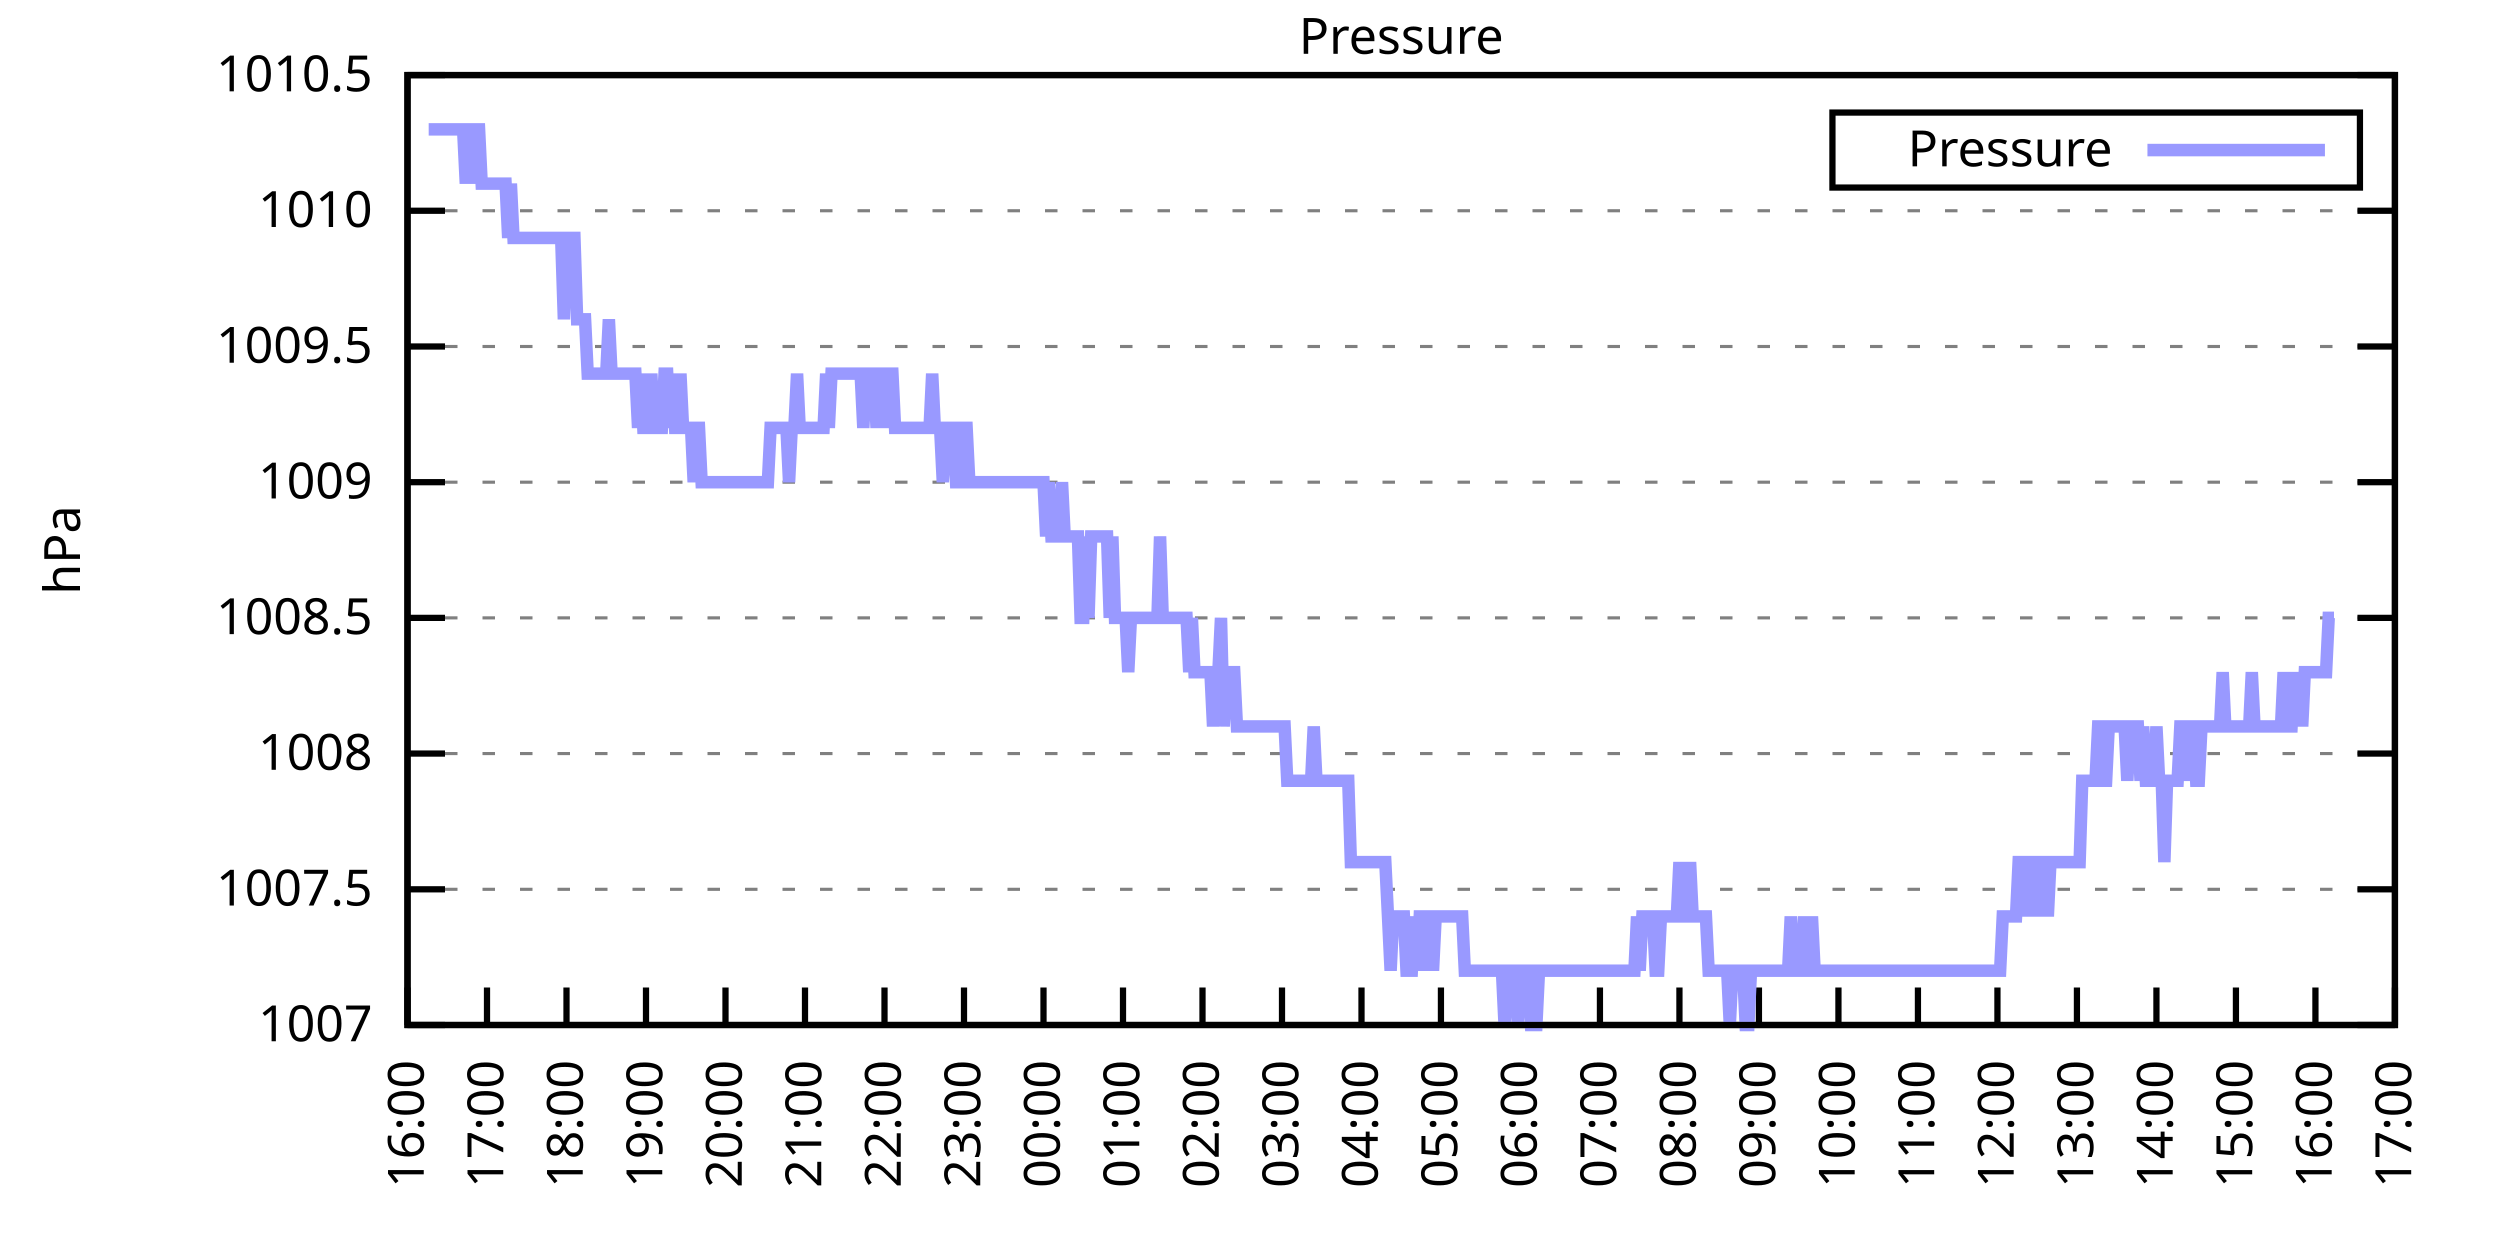
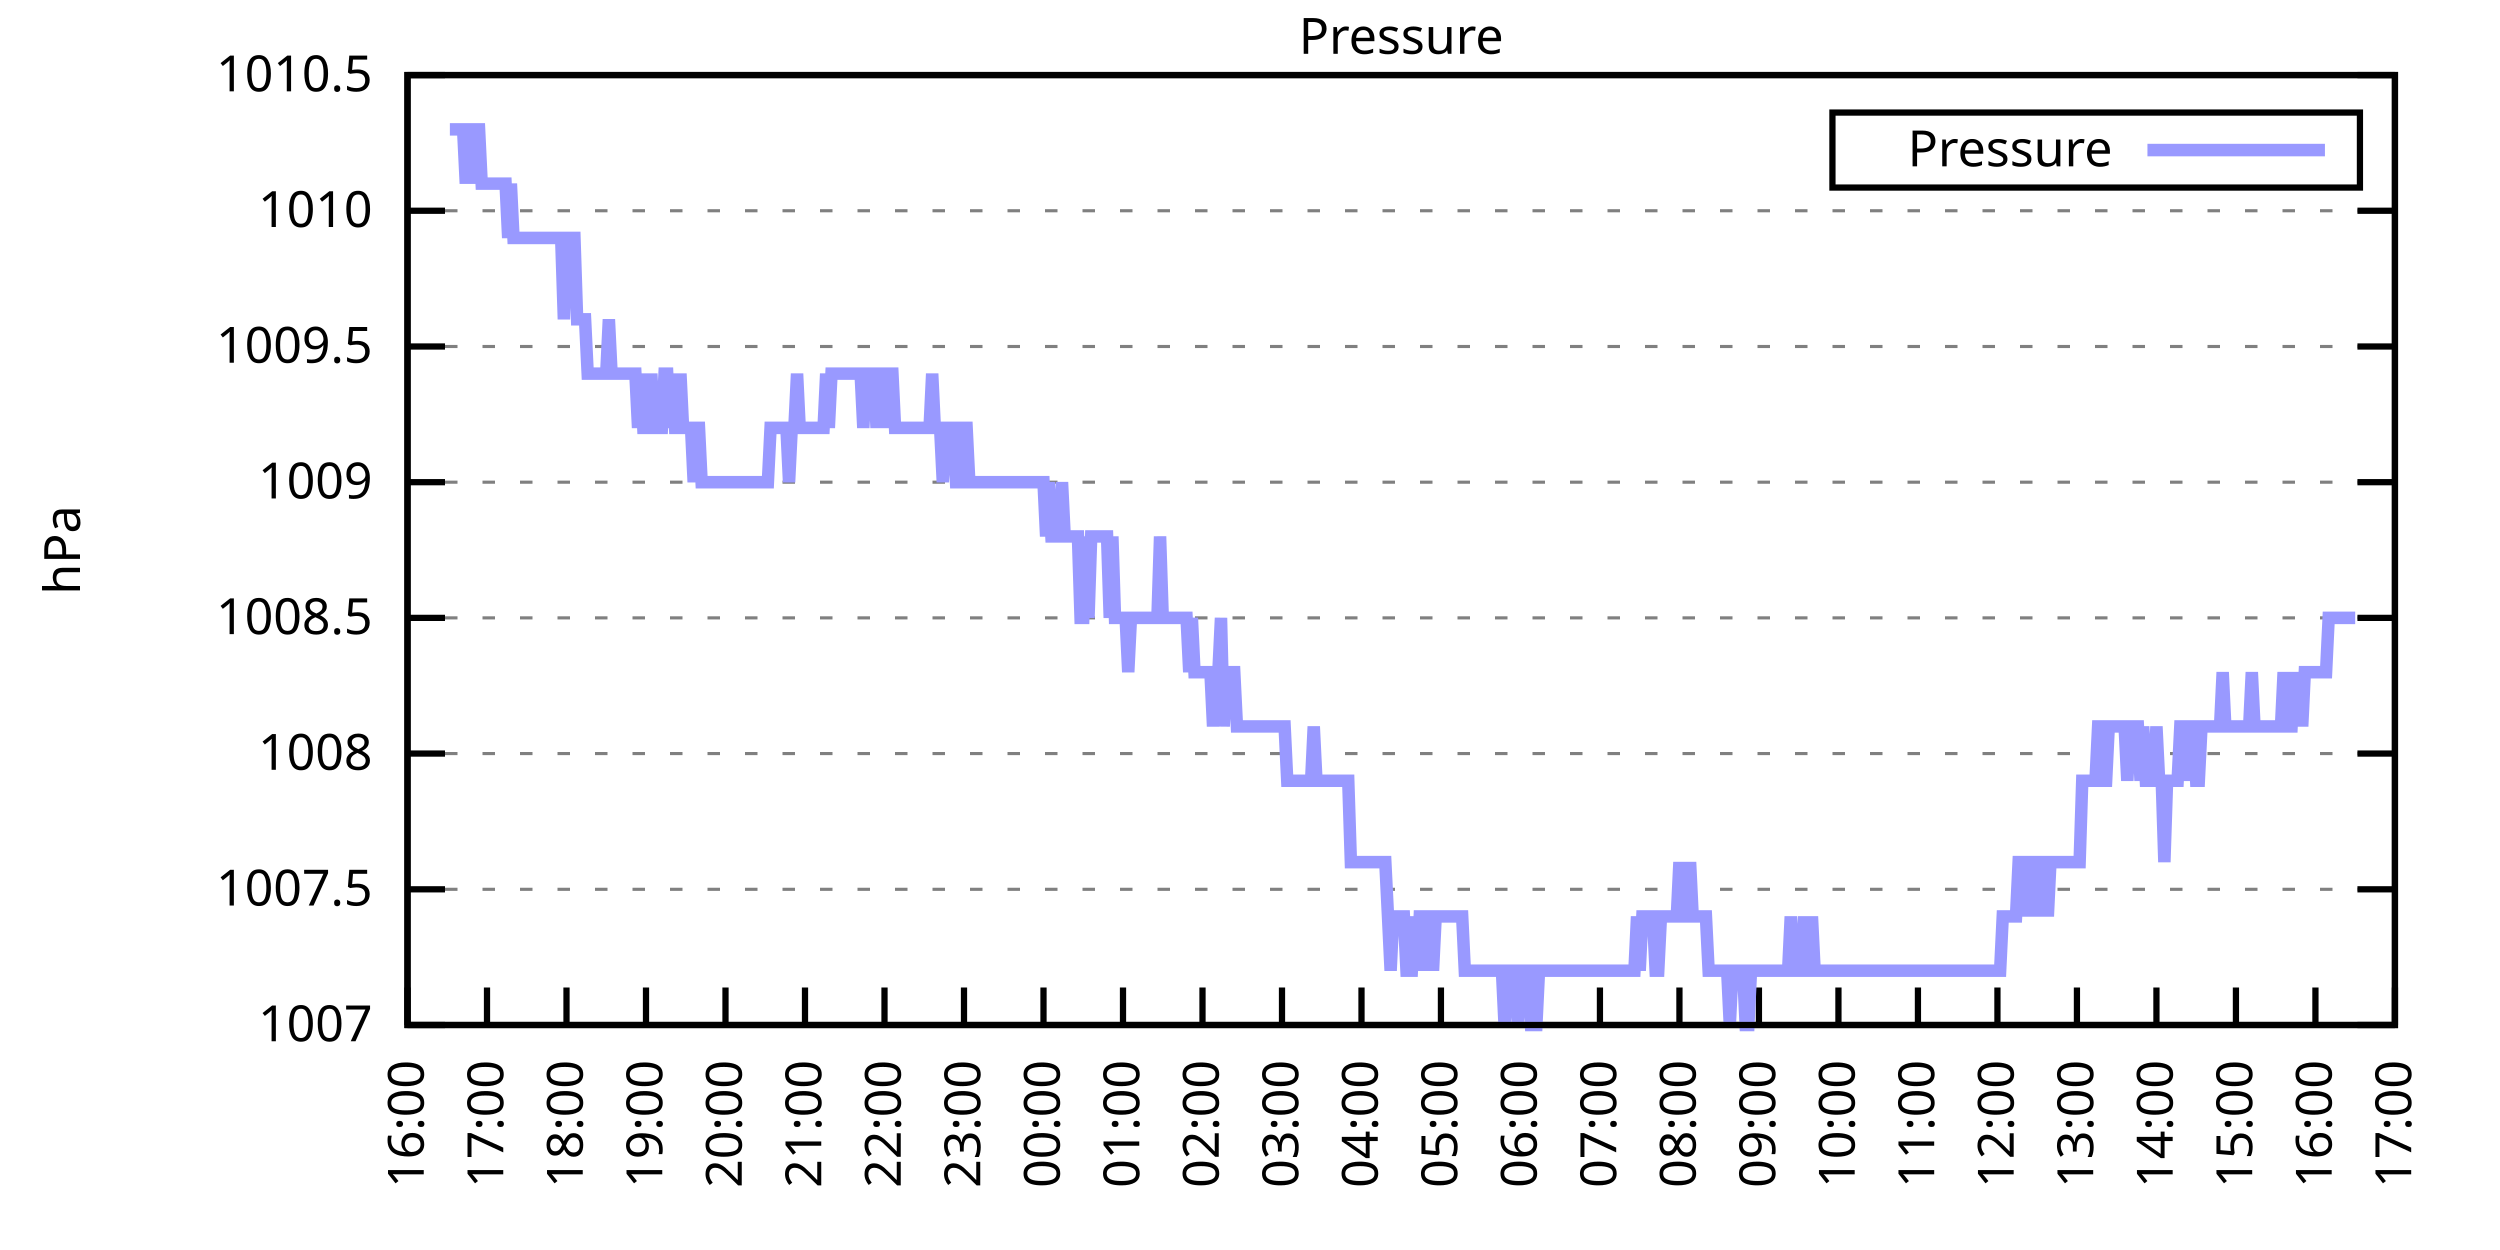
<svg xmlns="http://www.w3.org/2000/svg" xmlns:xlink="http://www.w3.org/1999/xlink" width="400" height="200" viewBox="0 0 400 200">
  <g id="gnuplot_canvas">
    <rect x="0" y="0" width="400" height="200" fill="none" />
    <defs>
      <circle id="gpDot" r="0.5" stroke-width="0.5" stroke="currentColor" />
      <path id="gpPt0" stroke-width="0.333" stroke="currentColor" d="M-1,0 h2 M0,-1 v2" />
      <path id="gpPt1" stroke-width="0.333" stroke="currentColor" d="M-1,-1 L1,1 M1,-1 L-1,1" />
      <path id="gpPt2" stroke-width="0.333" stroke="currentColor" d="M-1,0 L1,0 M0,-1 L0,1 M-1,-1 L1,1 M-1,1 L1,-1" />
      <rect id="gpPt3" stroke-width="0.333" stroke="currentColor" x="-1" y="-1" width="2" height="2" />
      <rect id="gpPt4" stroke-width="0.333" stroke="currentColor" fill="currentColor" x="-1" y="-1" width="2" height="2" />
      <circle id="gpPt5" stroke-width="0.333" stroke="currentColor" cx="0" cy="0" r="1" />
      <use xlink:href="#gpPt5" id="gpPt6" fill="currentColor" stroke="none" />
      <path id="gpPt7" stroke-width="0.333" stroke="currentColor" d="M0,-1.33 L-1.33,0.67 L1.33,0.67 z" />
      <use xlink:href="#gpPt7" id="gpPt8" fill="currentColor" stroke="none" />
      <use xlink:href="#gpPt7" id="gpPt9" stroke="currentColor" transform="rotate(180)" />
      <use xlink:href="#gpPt9" id="gpPt10" fill="currentColor" stroke="none" />
      <use xlink:href="#gpPt3" id="gpPt11" stroke="currentColor" transform="rotate(45)" />
      <use xlink:href="#gpPt11" id="gpPt12" fill="currentColor" stroke="none" />
      <path id="gpPt13" stroke-width="0.333" stroke="currentColor" d="M0,1.330 L1.265,0.411 L0.782,-1.067 L-0.782,-1.076 L-1.265,0.411 z" />
      <use xlink:href="#gpPt13" id="gpPt14" fill="currentColor" stroke="none" />
      <filter id="textbox" filterUnits="objectBoundingBox" x="0" y="0" height="1" width="1">
        <feFlood flood-color="white" flood-opacity="1" result="bgnd" />
        <feComposite in="SourceGraphic" in2="bgnd" operator="atop" />
      </filter>
      <filter id="greybox" filterUnits="objectBoundingBox" x="0" y="0" height="1" width="1">
        <feFlood flood-color="lightgrey" flood-opacity="1" result="grey" />
        <feComposite in="SourceGraphic" in2="grey" operator="atop" />
      </filter>
    </defs>
    <g fill="none" color="white" stroke="currentColor" stroke-width="1.00" stroke-linecap="butt" stroke-linejoin="miter">
</g>
    <g fill="none" color="black" stroke="currentColor" stroke-width="1.00" stroke-linecap="butt" stroke-linejoin="miter">
      <g stroke="none" shape-rendering="crispEdges">
        <polygon fill="rgb(255, 255, 255)" points="65.20,164.00 383.18,164.00 383.18,12.02 65.20,12.02 " />
      </g>
    </g>
    <g fill="none" color="black" stroke="currentColor" stroke-width="1.00" stroke-linecap="butt" stroke-linejoin="miter">
</g>
    <g fill="none" color="black" stroke="black" stroke-width="0.50" stroke-linecap="butt" stroke-linejoin="miter">
</g>
    <g fill="none" color="gray" stroke="currentColor" stroke-width="0.50" stroke-linecap="butt" stroke-linejoin="miter">
      <path stroke="gray" stroke-dasharray="2,4" class="gridline" d="M65.20,164.00 L383.19,164.00  " />
    </g>
    <g fill="none" color="gray" stroke="gray" stroke-width="1.00" stroke-linecap="butt" stroke-linejoin="miter">
</g>
    <g fill="none" color="black" stroke="currentColor" stroke-width="1.00" stroke-linecap="butt" stroke-linejoin="miter">
      <path stroke="black" d="M65.20,164.00 L71.20,164.00 M383.19,164.00 L377.19,164.00  " />
      <g transform="translate(59.60,166.60)" stroke="none" fill="black" font-family="Sans" font-size="8.00" text-anchor="end">
        <text>
          <tspan font-family="Sans"> 1007</tspan>
        </text>
      </g>
    </g>
    <g fill="none" color="black" stroke="currentColor" stroke-width="1.00" stroke-linecap="butt" stroke-linejoin="miter">
</g>
    <g fill="none" color="black" stroke="black" stroke-width="0.50" stroke-linecap="butt" stroke-linejoin="miter">
</g>
    <g fill="none" color="gray" stroke="currentColor" stroke-width="0.50" stroke-linecap="butt" stroke-linejoin="miter">
      <path stroke="gray" stroke-dasharray="2,4" class="gridline" d="M65.20,142.29 L383.19,142.29  " />
    </g>
    <g fill="none" color="gray" stroke="gray" stroke-width="1.00" stroke-linecap="butt" stroke-linejoin="miter">
</g>
    <g fill="none" color="black" stroke="currentColor" stroke-width="1.00" stroke-linecap="butt" stroke-linejoin="miter">
      <path stroke="black" d="M65.20,142.29 L71.20,142.29 M383.19,142.29 L377.19,142.29  " />
      <g transform="translate(59.60,144.89)" stroke="none" fill="black" font-family="Sans" font-size="8.00" text-anchor="end">
        <text>
          <tspan font-family="Sans"> 1007.5</tspan>
        </text>
      </g>
    </g>
    <g fill="none" color="black" stroke="currentColor" stroke-width="1.00" stroke-linecap="butt" stroke-linejoin="miter">
</g>
    <g fill="none" color="black" stroke="black" stroke-width="0.50" stroke-linecap="butt" stroke-linejoin="miter">
</g>
    <g fill="none" color="gray" stroke="currentColor" stroke-width="0.50" stroke-linecap="butt" stroke-linejoin="miter">
      <path stroke="gray" stroke-dasharray="2,4" class="gridline" d="M65.20,120.57 L383.19,120.57  " />
    </g>
    <g fill="none" color="gray" stroke="gray" stroke-width="1.00" stroke-linecap="butt" stroke-linejoin="miter">
</g>
    <g fill="none" color="black" stroke="currentColor" stroke-width="1.00" stroke-linecap="butt" stroke-linejoin="miter">
      <path stroke="black" d="M65.20,120.57 L71.20,120.57 M383.19,120.57 L377.19,120.57  " />
      <g transform="translate(59.60,123.17)" stroke="none" fill="black" font-family="Sans" font-size="8.00" text-anchor="end">
        <text>
          <tspan font-family="Sans"> 1008</tspan>
        </text>
      </g>
    </g>
    <g fill="none" color="black" stroke="currentColor" stroke-width="1.00" stroke-linecap="butt" stroke-linejoin="miter">
</g>
    <g fill="none" color="black" stroke="black" stroke-width="0.50" stroke-linecap="butt" stroke-linejoin="miter">
</g>
    <g fill="none" color="gray" stroke="currentColor" stroke-width="0.50" stroke-linecap="butt" stroke-linejoin="miter">
      <path stroke="gray" stroke-dasharray="2,4" class="gridline" d="M65.20,98.86 L383.19,98.86  " />
    </g>
    <g fill="none" color="gray" stroke="gray" stroke-width="1.00" stroke-linecap="butt" stroke-linejoin="miter">
</g>
    <g fill="none" color="black" stroke="currentColor" stroke-width="1.00" stroke-linecap="butt" stroke-linejoin="miter">
      <path stroke="black" d="M65.20,98.86 L71.20,98.86 M383.19,98.86 L377.19,98.86  " />
      <g transform="translate(59.60,101.46)" stroke="none" fill="black" font-family="Sans" font-size="8.00" text-anchor="end">
        <text>
          <tspan font-family="Sans"> 1008.5</tspan>
        </text>
      </g>
    </g>
    <g fill="none" color="black" stroke="currentColor" stroke-width="1.00" stroke-linecap="butt" stroke-linejoin="miter">
</g>
    <g fill="none" color="black" stroke="black" stroke-width="0.50" stroke-linecap="butt" stroke-linejoin="miter">
</g>
    <g fill="none" color="gray" stroke="currentColor" stroke-width="0.50" stroke-linecap="butt" stroke-linejoin="miter">
      <path stroke="gray" stroke-dasharray="2,4" class="gridline" d="M65.20,77.15 L383.19,77.15  " />
    </g>
    <g fill="none" color="gray" stroke="gray" stroke-width="1.00" stroke-linecap="butt" stroke-linejoin="miter">
</g>
    <g fill="none" color="black" stroke="currentColor" stroke-width="1.00" stroke-linecap="butt" stroke-linejoin="miter">
      <path stroke="black" d="M65.20,77.15 L71.20,77.15 M383.19,77.15 L377.19,77.15  " />
      <g transform="translate(59.60,79.75)" stroke="none" fill="black" font-family="Sans" font-size="8.00" text-anchor="end">
        <text>
          <tspan font-family="Sans"> 1009</tspan>
        </text>
      </g>
    </g>
    <g fill="none" color="black" stroke="currentColor" stroke-width="1.00" stroke-linecap="butt" stroke-linejoin="miter">
</g>
    <g fill="none" color="black" stroke="black" stroke-width="0.50" stroke-linecap="butt" stroke-linejoin="miter">
</g>
    <g fill="none" color="gray" stroke="currentColor" stroke-width="0.50" stroke-linecap="butt" stroke-linejoin="miter">
      <path stroke="gray" stroke-dasharray="2,4" class="gridline" d="M65.20,55.44 L383.19,55.44  " />
    </g>
    <g fill="none" color="gray" stroke="gray" stroke-width="1.00" stroke-linecap="butt" stroke-linejoin="miter">
</g>
    <g fill="none" color="black" stroke="currentColor" stroke-width="1.00" stroke-linecap="butt" stroke-linejoin="miter">
      <path stroke="black" d="M65.20,55.44 L71.20,55.44 M383.19,55.44 L377.19,55.44  " />
      <g transform="translate(59.60,58.04)" stroke="none" fill="black" font-family="Sans" font-size="8.00" text-anchor="end">
        <text>
          <tspan font-family="Sans"> 1009.5</tspan>
        </text>
      </g>
    </g>
    <g fill="none" color="black" stroke="currentColor" stroke-width="1.00" stroke-linecap="butt" stroke-linejoin="miter">
</g>
    <g fill="none" color="black" stroke="black" stroke-width="0.50" stroke-linecap="butt" stroke-linejoin="miter">
</g>
    <g fill="none" color="gray" stroke="currentColor" stroke-width="0.50" stroke-linecap="butt" stroke-linejoin="miter">
      <path stroke="gray" stroke-dasharray="2,4" class="gridline" d="M65.20,33.72 L383.19,33.72  " />
    </g>
    <g fill="none" color="gray" stroke="gray" stroke-width="1.00" stroke-linecap="butt" stroke-linejoin="miter">
</g>
    <g fill="none" color="black" stroke="currentColor" stroke-width="1.00" stroke-linecap="butt" stroke-linejoin="miter">
      <path stroke="black" d="M65.20,33.72 L71.20,33.72 M383.19,33.72 L377.19,33.72  " />
      <g transform="translate(59.60,36.32)" stroke="none" fill="black" font-family="Sans" font-size="8.00" text-anchor="end">
        <text>
          <tspan font-family="Sans"> 1010</tspan>
        </text>
      </g>
    </g>
    <g fill="none" color="black" stroke="currentColor" stroke-width="1.00" stroke-linecap="butt" stroke-linejoin="miter">
</g>
    <g fill="none" color="black" stroke="black" stroke-width="0.50" stroke-linecap="butt" stroke-linejoin="miter">
</g>
    <g fill="none" color="gray" stroke="currentColor" stroke-width="0.50" stroke-linecap="butt" stroke-linejoin="miter">
      <path stroke="gray" stroke-dasharray="2,4" class="gridline" d="M65.20,12.01 L383.19,12.01  " />
    </g>
    <g fill="none" color="gray" stroke="gray" stroke-width="1.00" stroke-linecap="butt" stroke-linejoin="miter">
</g>
    <g fill="none" color="black" stroke="currentColor" stroke-width="1.00" stroke-linecap="butt" stroke-linejoin="miter">
      <path stroke="black" d="M65.20,12.01 L71.20,12.01 M383.19,12.01 L377.19,12.01  " />
      <g transform="translate(59.60,14.61)" stroke="none" fill="black" font-family="Sans" font-size="8.00" text-anchor="end">
        <text>
          <tspan font-family="Sans"> 1010.5</tspan>
        </text>
      </g>
    </g>
    <g fill="none" color="black" stroke="currentColor" stroke-width="1.00" stroke-linecap="butt" stroke-linejoin="miter">
      <path stroke="black" d="M65.20,164.00 L65.20,158.00  " />
      <g transform="translate(67.80,169.60) rotate(270.00)" stroke="none" fill="black" font-family="Sans" font-size="8.00" text-anchor="end">
        <text>
          <tspan font-family="Sans">16:00</tspan>
        </text>
      </g>
    </g>
    <g fill="none" color="black" stroke="currentColor" stroke-width="1.00" stroke-linecap="butt" stroke-linejoin="miter">
      <path stroke="black" d="M77.92,164.00 L77.92,158.00  " />
      <g transform="translate(80.52,169.60) rotate(270.00)" stroke="none" fill="black" font-family="Sans" font-size="8.00" text-anchor="end">
        <text>
          <tspan font-family="Sans">17:00</tspan>
        </text>
      </g>
    </g>
    <g fill="none" color="black" stroke="currentColor" stroke-width="1.00" stroke-linecap="butt" stroke-linejoin="miter">
      <path stroke="black" d="M90.64,164.00 L90.64,158.00  " />
      <g transform="translate(93.24,169.60) rotate(270.00)" stroke="none" fill="black" font-family="Sans" font-size="8.00" text-anchor="end">
        <text>
          <tspan font-family="Sans">18:00</tspan>
        </text>
      </g>
    </g>
    <g fill="none" color="black" stroke="currentColor" stroke-width="1.00" stroke-linecap="butt" stroke-linejoin="miter">
      <path stroke="black" d="M103.36,164.00 L103.36,158.00  " />
      <g transform="translate(105.96,169.60) rotate(270.00)" stroke="none" fill="black" font-family="Sans" font-size="8.00" text-anchor="end">
        <text>
          <tspan font-family="Sans">19:00</tspan>
        </text>
      </g>
    </g>
    <g fill="none" color="black" stroke="currentColor" stroke-width="1.00" stroke-linecap="butt" stroke-linejoin="miter">
      <path stroke="black" d="M116.08,164.00 L116.08,158.00  " />
      <g transform="translate(118.68,169.60) rotate(270.00)" stroke="none" fill="black" font-family="Sans" font-size="8.00" text-anchor="end">
        <text>
          <tspan font-family="Sans">20:00</tspan>
        </text>
      </g>
    </g>
    <g fill="none" color="black" stroke="currentColor" stroke-width="1.00" stroke-linecap="butt" stroke-linejoin="miter">
      <path stroke="black" d="M128.80,164.00 L128.80,158.00  " />
      <g transform="translate(131.40,169.60) rotate(270.00)" stroke="none" fill="black" font-family="Sans" font-size="8.00" text-anchor="end">
        <text>
          <tspan font-family="Sans">21:00</tspan>
        </text>
      </g>
    </g>
    <g fill="none" color="black" stroke="currentColor" stroke-width="1.00" stroke-linecap="butt" stroke-linejoin="miter">
      <path stroke="black" d="M141.52,164.00 L141.52,158.00  " />
      <g transform="translate(144.12,169.60) rotate(270.00)" stroke="none" fill="black" font-family="Sans" font-size="8.00" text-anchor="end">
        <text>
          <tspan font-family="Sans">22:00</tspan>
        </text>
      </g>
    </g>
    <g fill="none" color="black" stroke="currentColor" stroke-width="1.00" stroke-linecap="butt" stroke-linejoin="miter">
      <path stroke="black" d="M154.24,164.00 L154.24,158.00  " />
      <g transform="translate(156.84,169.60) rotate(270.00)" stroke="none" fill="black" font-family="Sans" font-size="8.00" text-anchor="end">
        <text>
          <tspan font-family="Sans">23:00</tspan>
        </text>
      </g>
    </g>
    <g fill="none" color="black" stroke="currentColor" stroke-width="1.00" stroke-linecap="butt" stroke-linejoin="miter">
      <path stroke="black" d="M166.96,164.00 L166.96,158.00  " />
      <g transform="translate(169.56,169.60) rotate(270.00)" stroke="none" fill="black" font-family="Sans" font-size="8.00" text-anchor="end">
        <text>
          <tspan font-family="Sans">00:00</tspan>
        </text>
      </g>
    </g>
    <g fill="none" color="black" stroke="currentColor" stroke-width="1.00" stroke-linecap="butt" stroke-linejoin="miter">
      <path stroke="black" d="M179.68,164.00 L179.68,158.00  " />
      <g transform="translate(182.28,169.60) rotate(270.00)" stroke="none" fill="black" font-family="Sans" font-size="8.00" text-anchor="end">
        <text>
          <tspan font-family="Sans">01:00</tspan>
        </text>
      </g>
    </g>
    <g fill="none" color="black" stroke="currentColor" stroke-width="1.00" stroke-linecap="butt" stroke-linejoin="miter">
      <path stroke="black" d="M192.40,164.00 L192.40,158.00  " />
      <g transform="translate(195.00,169.60) rotate(270.00)" stroke="none" fill="black" font-family="Sans" font-size="8.00" text-anchor="end">
        <text>
          <tspan font-family="Sans">02:00</tspan>
        </text>
      </g>
    </g>
    <g fill="none" color="black" stroke="currentColor" stroke-width="1.00" stroke-linecap="butt" stroke-linejoin="miter">
      <path stroke="black" d="M205.12,164.00 L205.12,158.00  " />
      <g transform="translate(207.72,169.60) rotate(270.00)" stroke="none" fill="black" font-family="Sans" font-size="8.00" text-anchor="end">
        <text>
          <tspan font-family="Sans">03:00</tspan>
        </text>
      </g>
    </g>
    <g fill="none" color="black" stroke="currentColor" stroke-width="1.00" stroke-linecap="butt" stroke-linejoin="miter">
      <path stroke="black" d="M217.84,164.00 L217.84,158.00  " />
      <g transform="translate(220.44,169.60) rotate(270.00)" stroke="none" fill="black" font-family="Sans" font-size="8.00" text-anchor="end">
        <text>
          <tspan font-family="Sans">04:00</tspan>
        </text>
      </g>
    </g>
    <g fill="none" color="black" stroke="currentColor" stroke-width="1.00" stroke-linecap="butt" stroke-linejoin="miter">
      <path stroke="black" d="M230.55,164.00 L230.55,158.00  " />
      <g transform="translate(233.15,169.60) rotate(270.00)" stroke="none" fill="black" font-family="Sans" font-size="8.00" text-anchor="end">
        <text>
          <tspan font-family="Sans">05:00</tspan>
        </text>
      </g>
    </g>
    <g fill="none" color="black" stroke="currentColor" stroke-width="1.00" stroke-linecap="butt" stroke-linejoin="miter">
      <path stroke="black" d="M243.27,164.00 L243.27,158.00  " />
      <g transform="translate(245.87,169.60) rotate(270.00)" stroke="none" fill="black" font-family="Sans" font-size="8.00" text-anchor="end">
        <text>
          <tspan font-family="Sans">06:00</tspan>
        </text>
      </g>
    </g>
    <g fill="none" color="black" stroke="currentColor" stroke-width="1.00" stroke-linecap="butt" stroke-linejoin="miter">
      <path stroke="black" d="M255.99,164.00 L255.99,158.00  " />
      <g transform="translate(258.59,169.60) rotate(270.00)" stroke="none" fill="black" font-family="Sans" font-size="8.00" text-anchor="end">
        <text>
          <tspan font-family="Sans">07:00</tspan>
        </text>
      </g>
    </g>
    <g fill="none" color="black" stroke="currentColor" stroke-width="1.00" stroke-linecap="butt" stroke-linejoin="miter">
      <path stroke="black" d="M268.71,164.00 L268.71,158.00  " />
      <g transform="translate(271.31,169.60) rotate(270.00)" stroke="none" fill="black" font-family="Sans" font-size="8.00" text-anchor="end">
        <text>
          <tspan font-family="Sans">08:00</tspan>
        </text>
      </g>
    </g>
    <g fill="none" color="black" stroke="currentColor" stroke-width="1.00" stroke-linecap="butt" stroke-linejoin="miter">
      <path stroke="black" d="M281.43,164.00 L281.43,158.00  " />
      <g transform="translate(284.03,169.60) rotate(270.00)" stroke="none" fill="black" font-family="Sans" font-size="8.00" text-anchor="end">
        <text>
          <tspan font-family="Sans">09:00</tspan>
        </text>
      </g>
    </g>
    <g fill="none" color="black" stroke="currentColor" stroke-width="1.00" stroke-linecap="butt" stroke-linejoin="miter">
      <path stroke="black" d="M294.15,164.00 L294.15,158.00  " />
      <g transform="translate(296.75,169.60) rotate(270.00)" stroke="none" fill="black" font-family="Sans" font-size="8.00" text-anchor="end">
        <text>
          <tspan font-family="Sans">10:00</tspan>
        </text>
      </g>
    </g>
    <g fill="none" color="black" stroke="currentColor" stroke-width="1.00" stroke-linecap="butt" stroke-linejoin="miter">
      <path stroke="black" d="M306.87,164.00 L306.87,158.00  " />
      <g transform="translate(309.47,169.60) rotate(270.00)" stroke="none" fill="black" font-family="Sans" font-size="8.00" text-anchor="end">
        <text>
          <tspan font-family="Sans">11:00</tspan>
        </text>
      </g>
    </g>
    <g fill="none" color="black" stroke="currentColor" stroke-width="1.00" stroke-linecap="butt" stroke-linejoin="miter">
      <path stroke="black" d="M319.59,164.00 L319.59,158.00  " />
      <g transform="translate(322.19,169.60) rotate(270.00)" stroke="none" fill="black" font-family="Sans" font-size="8.00" text-anchor="end">
        <text>
          <tspan font-family="Sans">12:00</tspan>
        </text>
      </g>
    </g>
    <g fill="none" color="black" stroke="currentColor" stroke-width="1.00" stroke-linecap="butt" stroke-linejoin="miter">
      <path stroke="black" d="M332.31,164.00 L332.31,158.00  " />
      <g transform="translate(334.91,169.60) rotate(270.00)" stroke="none" fill="black" font-family="Sans" font-size="8.00" text-anchor="end">
        <text>
          <tspan font-family="Sans">13:00</tspan>
        </text>
      </g>
    </g>
    <g fill="none" color="black" stroke="currentColor" stroke-width="1.00" stroke-linecap="butt" stroke-linejoin="miter">
      <path stroke="black" d="M345.03,164.00 L345.03,158.00  " />
      <g transform="translate(347.63,169.60) rotate(270.00)" stroke="none" fill="black" font-family="Sans" font-size="8.00" text-anchor="end">
        <text>
          <tspan font-family="Sans">14:00</tspan>
        </text>
      </g>
    </g>
    <g fill="none" color="black" stroke="currentColor" stroke-width="1.00" stroke-linecap="butt" stroke-linejoin="miter">
      <path stroke="black" d="M357.75,164.00 L357.75,158.00  " />
      <g transform="translate(360.35,169.60) rotate(270.00)" stroke="none" fill="black" font-family="Sans" font-size="8.00" text-anchor="end">
        <text>
          <tspan font-family="Sans">15:00</tspan>
        </text>
      </g>
    </g>
    <g fill="none" color="black" stroke="currentColor" stroke-width="1.00" stroke-linecap="butt" stroke-linejoin="miter">
      <path stroke="black" d="M370.47,164.00 L370.47,158.00  " />
      <g transform="translate(373.07,169.60) rotate(270.00)" stroke="none" fill="black" font-family="Sans" font-size="8.00" text-anchor="end">
        <text>
          <tspan font-family="Sans">16:00</tspan>
        </text>
      </g>
    </g>
    <g fill="none" color="black" stroke="currentColor" stroke-width="1.00" stroke-linecap="butt" stroke-linejoin="miter">
      <path stroke="black" d="M383.19,164.00 L383.19,158.00  " />
      <g transform="translate(385.79,169.60) rotate(270.00)" stroke="none" fill="black" font-family="Sans" font-size="8.00" text-anchor="end">
        <text>
          <tspan font-family="Sans">17:00</tspan>
        </text>
      </g>
    </g>
    <g fill="none" color="black" stroke="currentColor" stroke-width="1.00" stroke-linecap="butt" stroke-linejoin="miter">
</g>
    <g fill="none" color="black" stroke="currentColor" stroke-width="1.00" stroke-linecap="butt" stroke-linejoin="miter">
      <path stroke="black" d="M65.20,12.01 L65.20,164.00 L383.19,164.00 L383.19,12.01 L65.20,12.01 Z  " />
    </g>
    <g fill="none" color="black" stroke="currentColor" stroke-width="1.00" stroke-linecap="butt" stroke-linejoin="miter">
</g>
    <g fill="none" color="black" stroke="currentColor" stroke-width="1.00" stroke-linecap="butt" stroke-linejoin="miter">
      <path stroke="black" d="M293.19,30.01 L293.19,18.01 L377.59,18.01 L377.59,30.01 L293.19,30.01 Z  " />
    </g>
    <g id="Pressure_plot_1">
      <g fill="none" color="white" stroke="black" stroke-width="2.00" stroke-linecap="butt" stroke-linejoin="miter">
</g>
      <g fill="none" color="black" stroke="currentColor" stroke-width="2.00" stroke-linecap="butt" stroke-linejoin="miter">
        <g transform="translate(337.99,26.61)" stroke="none" fill="black" font-family="Sans" font-size="8.00" text-anchor="end">
          <text>
            <tspan font-family="Sans">Pressure</tspan>
          </text>
        </g>
      </g>
      <g fill="none" color="black" stroke="currentColor" stroke-width="2.00" stroke-linecap="butt" stroke-linejoin="miter">
-         <path stroke="rgb(153, 153, 255)" d="M343.59,24.01 L371.99,24.01 M68.59,20.70 L69.02,20.70 L69.44,20.70 L69.86,20.70 L70.29,20.70 L70.71,20.70   L71.14,20.70 L71.56,20.70 L71.98,20.70 L72.41,20.70 L72.83,20.70 L73.26,20.70 L73.68,20.70 L74.10,20.70   L74.53,29.38 L74.95,20.70 L75.38,20.70 L75.80,29.38 L76.22,20.70 L76.65,20.70 L77.07,29.38 L77.50,29.38   L77.92,29.38 L78.34,29.38 L78.77,29.38 L79.19,29.38 L79.62,29.38 L80.04,29.38 L80.46,29.38 L80.89,29.38   L81.31,38.07 L81.74,29.38 L82.16,38.07 L82.58,38.07 L83.01,38.07 L83.43,38.07 L83.86,38.07 L84.28,38.07   L84.70,38.07 L85.13,38.07 L85.55,38.07 L85.98,38.07 L86.40,38.07 L86.82,38.07 L87.25,38.07 L87.67,38.07   L88.10,38.07 L88.52,38.07 L88.94,38.07 L89.37,38.07 L89.79,38.07 L90.22,51.09 L90.64,38.07 L91.06,38.07   L91.49,38.07 L91.91,38.07 L92.34,51.09 L92.76,51.09 L93.18,51.09 L93.61,51.09 L94.03,59.78 L94.46,59.78   L94.88,59.78 L95.30,59.78 L95.73,59.78 L96.15,59.78 L96.58,59.78 L97.00,59.78 L97.42,51.09 L97.85,59.78   L98.27,59.78 L98.69,59.78 L99.12,59.78 L99.54,59.78 L99.97,59.78 L100.39,59.78 L100.81,59.78 L101.24,59.78   L101.66,59.78 L102.09,68.46 L102.51,59.78 L102.93,68.46 L103.36,68.46 L103.78,68.46 L104.21,59.78 L104.63,68.46   L105.05,68.46 L105.48,68.46 L105.90,68.46 L106.33,59.78 L106.75,59.78 L107.17,68.46 L107.60,59.78 L108.02,68.46   L108.45,68.46 L108.87,59.78 L109.29,68.46 L109.72,68.46 L110.14,68.46 L110.57,68.46 L110.99,77.15 L111.41,68.46   L111.84,68.46 L112.26,77.15 L112.69,77.15 L113.11,77.15 L113.53,77.15 L113.96,77.15 L114.38,77.15 L114.81,77.15   L115.23,77.15 L115.65,77.15 L116.08,77.15 L116.50,77.15 L116.93,77.15 L117.35,77.15 L117.77,77.15 L118.20,77.15   L118.62,77.15 L119.05,77.15 L119.47,77.15 L119.89,77.15 L120.32,77.15 L120.74,77.15 L121.17,77.15 L121.59,77.15   L122.01,77.15 L122.44,77.15 L122.86,77.15 L123.29,68.46 L123.71,68.46 L124.13,68.46 L124.56,68.46 L124.98,68.46   L125.41,68.46 L125.83,68.46 L126.25,77.15 L126.68,68.46 L127.10,68.46 L127.53,59.78 L127.95,68.46 L128.37,68.46   L128.80,68.46 L129.22,68.46 L129.65,68.46 L130.07,68.46 L130.49,68.46 L130.92,68.46 L131.34,68.46 L131.77,68.46   L132.19,59.78 L132.61,68.46 L133.04,59.78 L133.46,59.78 L133.89,59.78 L134.31,59.78 L134.73,59.78 L135.16,59.78   L135.58,59.78 L136.01,59.78 L136.43,59.78 L136.85,59.78 L137.28,59.78 L137.70,59.78 L138.13,68.46 L138.55,59.78   L138.97,59.78 L139.40,59.78 L139.82,59.78 L140.25,68.46 L140.67,59.78 L141.09,59.78 L141.52,59.78 L141.94,68.46   L142.37,59.78 L142.79,59.78 L143.21,68.46 L143.64,68.46 L144.06,68.46 L144.49,68.46 L144.91,68.46 L145.33,68.46   L145.76,68.46 L146.18,68.46 L146.61,68.46 L147.03,68.46 L147.45,68.46 L147.88,68.46 L148.30,68.46 L148.73,68.46   L149.15,59.78 L149.57,68.46 L150.00,68.46 L150.42,68.46 L150.85,77.15 L151.27,68.46 L151.69,68.46 L152.12,68.46   L152.54,68.46 L152.97,77.15 L153.39,77.15 L153.81,77.15 L154.24,68.46 L154.66,68.46 L155.09,77.15 L155.51,77.15   L155.93,77.15 L156.36,77.15 L156.78,77.15 L157.21,77.15 L157.63,77.15 L158.05,77.15 L158.48,77.15 L158.90,77.15   L159.33,77.15 L159.75,77.15 L160.17,77.15 L160.60,77.15 L161.02,77.15 L161.44,77.15 L161.87,77.15 L162.29,77.15   L162.72,77.15 L163.14,77.15 L163.56,77.15 L163.99,77.15 L164.41,77.15 L164.84,77.15 L165.26,77.15 L165.68,77.15   L166.11,77.15 L166.53,77.15 L166.96,77.15 L167.38,85.83 L167.80,77.15 L168.23,85.83 L168.65,85.83 L169.08,85.83   L169.50,85.83 L169.92,77.15 L170.35,85.83 L170.77,85.83 L171.20,85.83 L171.62,85.83 L172.04,85.83 L172.47,85.83   L172.89,98.86 L173.32,98.86 L173.74,85.83 L174.16,98.86 L174.59,85.83 L175.01,85.83 L175.44,85.83 L175.86,85.83   L176.28,85.83 L176.71,85.83 L177.13,85.83 L177.56,98.86 L177.98,85.83 L178.40,98.86 L178.83,98.86 L179.25,98.86   L179.68,98.86 L180.10,98.86 L180.52,107.55 L180.95,98.86 L181.37,98.86 L181.80,98.86 L182.22,98.86 L182.64,98.86   L183.07,98.86 L183.49,98.86 L183.92,98.86 L184.34,98.86 L184.76,98.86 L185.19,98.86 L185.61,85.83 L186.04,98.86   L186.46,98.86 L186.88,98.86 L187.31,98.86 L187.73,98.86 L188.16,98.86 L188.58,98.86 L189.00,98.86 L189.43,98.86   L189.85,98.86 L190.28,107.55 L190.70,98.86 L191.12,107.55 L191.55,107.55 L191.97,107.55 L192.40,107.55 L192.82,107.55   L193.24,107.55 L193.67,107.55 L194.09,116.23 L194.52,107.55 L194.94,107.55 L195.36,98.86 L195.79,116.23 L196.21,107.55   L196.64,107.55 L197.06,107.55 L197.48,107.55 L197.91,116.23 L198.33,116.23 L198.76,116.23 L199.18,116.23 L199.60,116.23   L200.03,116.23 L200.45,116.23 L200.88,116.23 L201.30,116.23 L201.72,116.23 L202.15,116.23 L202.57,116.23 L203.00,116.23   L203.42,116.23 L203.84,116.23 L204.27,116.23 L204.69,116.23 L205.12,116.23 L205.54,116.23 L205.96,124.92 L206.39,124.92   L206.81,124.92 L207.24,124.92 L207.66,124.92 L208.08,124.92 L208.51,124.92 L208.93,124.92 L209.36,124.92 L209.78,124.92   L210.20,116.23 L210.63,124.92 L211.05,124.92 L211.48,124.92 L211.90,124.92 L212.32,124.92 L212.75,124.92 L213.17,124.92   L213.60,124.92 L214.02,124.92 L214.44,124.92 L214.87,124.92 L215.29,124.92 L215.72,124.92 L216.14,137.94 L216.56,137.94   L216.99,137.94 L217.41,137.94 L217.84,137.94 L218.26,137.94 L218.68,137.94 L219.11,137.94 L219.53,137.94 L219.96,137.94   L220.38,137.94 L220.80,137.94 L221.23,137.94 L221.65,137.94 L222.08,146.63 L222.50,155.31 L222.92,146.63 L223.35,146.63   L223.77,146.63 L224.20,146.63 L224.62,146.63 L225.04,155.31 L225.47,155.31 L225.89,155.31 L226.31,146.63 L226.74,155.31   L227.16,146.63 L227.59,146.63 L228.01,146.63 L228.43,155.31 L228.86,146.63 L229.28,155.31 L229.71,146.63 L230.13,146.63   L230.55,146.63 L230.98,146.63 L231.40,146.63 L231.83,146.63 L232.25,146.63 L232.67,146.63 L233.10,146.63 L233.52,146.63   L233.95,146.63 L234.37,155.31 L234.79,155.31 L235.22,155.31 L235.64,155.31 L236.07,155.31 L236.49,155.31 L236.91,155.31   L237.34,155.31 L237.76,155.31 L238.19,155.31 L238.61,155.31 L239.03,155.31 L239.46,155.31 L239.88,155.31 L240.31,155.31   L240.73,164.00 L241.15,155.31 L241.58,155.31 L242.00,155.31 L242.43,155.31 L242.85,164.00 L243.27,155.31 L243.70,155.31   L244.12,155.31 L244.55,155.31 L244.97,164.00 L245.39,164.00 L245.82,164.00 L246.24,155.31 L246.67,155.31 L247.09,155.31   L247.51,155.31 L247.94,155.31 L248.36,155.31 L248.79,155.31 L249.21,155.31 L249.63,155.31 L250.06,155.31 L250.48,155.31   L250.91,155.31 L251.33,155.31 L251.75,155.31 L252.18,155.31 L252.60,155.31 L253.03,155.31 L253.45,155.31 L253.87,155.31   L254.30,155.31 L254.72,155.31 L255.15,155.31 L255.57,155.31 L255.99,155.31 L256.42,155.31 L256.84,155.31 L257.27,155.31   L257.69,155.31 L258.11,155.31 L258.54,155.31 L258.96,155.31 L259.39,155.31 L259.81,155.31 L260.23,155.31 L260.66,155.31   L261.08,155.31 L261.51,155.31 L261.93,146.63 L262.35,155.31 L262.78,146.63 L263.20,146.63 L263.63,146.63 L264.05,146.63   L264.47,146.63 L264.90,155.31 L265.32,155.31 L265.75,146.63 L266.17,146.63 L266.59,146.63 L267.02,146.63 L267.44,146.63   L267.87,146.63 L268.29,146.63 L268.71,137.94 L269.14,146.63 L269.56,146.63 L269.99,146.63 L270.41,137.94 L270.83,146.63   L271.26,146.63 L271.68,146.63 L272.11,146.63 L272.53,146.63 L272.95,146.63 L273.38,155.31 L273.80,155.31 L274.23,155.31   L274.65,155.31 L275.07,155.31 L275.50,155.31 L275.92,155.31 L276.35,155.31 L276.77,164.00 L277.19,155.31 L277.62,155.31   L278.04,155.31 L278.47,155.31 L278.89,155.31 L279.31,164.00 L279.74,164.00 L280.16,155.31 L280.59,155.31 L281.01,155.31   L281.43,155.31 L281.86,155.31 L282.28,155.31 L282.71,155.31 L283.13,155.31 L283.55,155.31 L283.98,155.31 L284.40,155.31   L284.83,155.31 L285.25,155.31 L285.67,155.31 L286.10,155.31 L286.52,146.63 L286.95,155.31 L287.37,155.31 L287.79,155.31   L288.22,155.31 L288.64,146.63 L289.06,155.31 L289.49,155.31 L289.91,146.63 L290.34,155.31 L290.76,155.31 L291.18,155.31   L291.61,155.31 L292.03,155.31 L292.46,155.31 L292.88,155.31 L293.30,155.31 L293.73,155.31 L294.15,155.31 L294.58,155.31   L295.00,155.31 L295.42,155.31 L295.85,155.31 L296.27,155.31 L296.70,155.31 L297.12,155.31 L297.54,155.31 L297.97,155.31   L298.39,155.31 L298.82,155.31 L299.24,155.31 L299.66,155.31 L300.09,155.31 L300.51,155.31 L300.94,155.31 L301.36,155.31   L301.78,155.31 L302.21,155.31 L302.63,155.31 L303.06,155.31 L303.48,155.31 L303.90,155.31 L304.33,155.31 L304.75,155.31   L305.18,155.31 L305.60,155.31 L306.02,155.31 L306.45,155.31 L306.87,155.31 L307.30,155.31 L307.72,155.31 L308.14,155.31   L308.57,155.31 L308.99,155.31 L309.42,155.31 L309.84,155.31 L310.26,155.31 L310.69,155.31 L311.11,155.31 L311.54,155.31   L311.96,155.31 L312.38,155.31 L312.81,155.31 L313.23,155.31 L313.66,155.31 L314.08,155.31 L314.50,155.31 L314.93,155.31   L315.35,155.31 L315.78,155.31 L316.20,155.31 L316.62,155.31 L317.05,155.31 L317.47,155.31 L317.90,155.31 L318.32,155.31   L318.74,155.31 L319.17,155.31 L319.59,155.31 L320.02,155.31 L320.44,146.63 L320.86,146.63 L321.29,146.63 L321.71,146.63   L322.14,146.63 L322.56,146.63 L322.98,137.94 L323.41,137.94 L323.83,137.94 L324.26,146.63 L324.68,137.94 L325.10,137.94   L325.53,137.94 L325.95,146.63 L326.38,137.94 L326.80,137.94 L327.22,137.94 L327.65,146.63 L328.07,137.94 L328.50,137.94   L328.92,137.94 L329.34,137.94 L329.77,137.94 L330.19,137.94 L330.62,137.94 L331.04,137.94 L331.46,137.94 L331.89,137.94   L332.31,137.94 L332.74,137.94 L333.16,124.92 L333.58,124.92 L334.01,124.92 L334.43,124.92 L334.86,124.92 L335.28,124.92   L335.70,116.23 L336.13,116.23 L336.55,124.92 L336.98,124.92 L337.40,116.23 L337.82,116.23 L338.25,116.23 L338.67,116.23   L339.10,116.23 L339.52,116.23 L339.94,116.23 L340.37,124.92 L340.79,116.23 L341.22,116.23 L341.64,116.23 L342.06,116.23   L342.49,124.92 L342.91,116.23 L343.34,124.92 L343.76,124.92 L344.18,124.92 L344.61,124.92 L345.03,116.23 L345.46,124.92   L345.88,124.92 L346.30,137.94 L346.73,124.92 L347.15,124.92 L347.58,124.92 L348.00,124.92 L348.42,124.92 L348.85,116.23   L349.27,116.23 L349.70,124.92 L350.12,116.23 L350.54,116.23 L350.97,116.23 L351.39,124.92 L351.81,124.92 L352.24,116.23   L352.66,116.23 L353.09,116.23 L353.51,116.23 L353.93,116.23 L354.36,116.23 L354.78,116.23 L355.21,116.23 L355.63,107.55   L356.05,116.23 L356.48,116.23 L356.90,116.23 L357.33,116.23 L357.75,116.23 L358.17,116.23 L358.60,116.23 L359.02,116.23   L359.45,116.23 L359.87,116.23 L360.29,107.55 L360.72,116.23 L361.14,116.23 L361.57,116.23 L361.99,116.23 L362.41,116.23   L362.84,116.23 L363.26,116.23 L363.69,116.23 L364.11,116.23 L364.53,116.23 L364.96,116.23 L365.38,107.55 L365.81,116.23   L366.23,116.23 L366.65,116.23 L367.08,107.55 L367.50,116.23 L367.93,107.55 L368.35,116.23 L368.77,107.55 L369.20,107.55   L369.62,107.55 L370.05,107.55 L370.47,107.55 L370.89,107.55 L371.32,107.55 L371.74,107.55 L372.17,107.55 L372.59,98.86   L373.01,98.86 L373.44,98.86  " />
+         <path stroke="rgb(153, 153, 255)" d="M343.59,24.01 L371.99,24.01 M71.98,20.70 L72.41,20.70 L72.83,20.70 L73.26,20.70 L73.68,20.70 L74.10,20.70   L74.53,29.38 L74.95,20.70 L75.38,20.70 L75.80,29.38 L76.22,20.70 L76.65,20.70 L77.07,29.38 L77.50,29.38   L77.92,29.38 L78.34,29.38 L78.77,29.38 L79.19,29.38 L79.62,29.38 L80.04,29.38 L80.46,29.38 L80.89,29.38   L81.31,38.07 L81.74,29.38 L82.16,38.07 L82.58,38.07 L83.01,38.07 L83.43,38.07 L83.86,38.07 L84.28,38.07   L84.70,38.07 L85.13,38.07 L85.55,38.07 L85.98,38.07 L86.40,38.07 L86.82,38.07 L87.25,38.07 L87.67,38.07   L88.10,38.07 L88.52,38.07 L88.94,38.07 L89.37,38.07 L89.79,38.07 L90.22,51.09 L90.64,38.07 L91.06,38.07   L91.49,38.07 L91.91,38.07 L92.34,51.09 L92.76,51.09 L93.18,51.09 L93.61,51.09 L94.03,59.78 L94.46,59.78   L94.88,59.78 L95.30,59.78 L95.73,59.78 L96.15,59.78 L96.58,59.78 L97.00,59.78 L97.42,51.09 L97.85,59.78   L98.27,59.78 L98.69,59.78 L99.12,59.78 L99.54,59.78 L99.97,59.78 L100.39,59.78 L100.81,59.78 L101.24,59.78   L101.66,59.78 L102.09,68.46 L102.51,59.78 L102.93,68.46 L103.36,68.46 L103.78,68.46 L104.21,59.78 L104.63,68.46   L105.05,68.46 L105.48,68.46 L105.90,68.46 L106.33,59.78 L106.75,59.78 L107.17,68.46 L107.60,59.78 L108.02,68.46   L108.45,68.46 L108.87,59.78 L109.29,68.46 L109.72,68.46 L110.14,68.46 L110.57,68.46 L110.99,77.15 L111.41,68.46   L111.84,68.46 L112.26,77.15 L112.69,77.15 L113.11,77.15 L113.53,77.15 L113.96,77.15 L114.38,77.15 L114.81,77.15   L115.23,77.15 L115.65,77.15 L116.08,77.15 L116.50,77.15 L116.93,77.15 L117.35,77.15 L117.77,77.15 L118.20,77.15   L118.62,77.15 L119.05,77.15 L119.47,77.15 L119.89,77.15 L120.32,77.15 L120.74,77.15 L121.17,77.15 L121.59,77.15   L122.01,77.15 L122.44,77.15 L122.86,77.15 L123.29,68.46 L123.71,68.46 L124.13,68.46 L124.56,68.46 L124.98,68.46   L125.41,68.46 L125.83,68.46 L126.25,77.15 L126.68,68.46 L127.10,68.46 L127.53,59.78 L127.95,68.46 L128.37,68.46   L128.80,68.46 L129.22,68.46 L129.65,68.46 L130.07,68.46 L130.49,68.46 L130.92,68.46 L131.34,68.46 L131.77,68.46   L132.19,59.78 L132.61,68.46 L133.04,59.78 L133.46,59.78 L133.89,59.78 L134.31,59.78 L134.73,59.78 L135.16,59.78   L135.58,59.78 L136.01,59.78 L136.43,59.78 L136.85,59.78 L137.28,59.78 L137.70,59.78 L138.13,68.46 L138.55,59.78   L138.97,59.78 L139.40,59.78 L139.82,59.78 L140.25,68.46 L140.67,59.78 L141.09,59.78 L141.52,59.78 L141.94,68.46   L142.37,59.78 L142.79,59.78 L143.21,68.46 L143.64,68.46 L144.06,68.46 L144.49,68.46 L144.91,68.46 L145.33,68.46   L145.76,68.46 L146.18,68.46 L146.61,68.46 L147.03,68.46 L147.45,68.46 L147.88,68.46 L148.30,68.46 L148.73,68.46   L149.15,59.78 L149.57,68.46 L150.00,68.46 L150.42,68.46 L150.85,77.15 L151.27,68.46 L151.69,68.46 L152.12,68.46   L152.54,68.46 L152.97,77.15 L153.39,77.15 L153.81,77.15 L154.24,68.46 L154.66,68.46 L155.09,77.15 L155.51,77.15   L155.93,77.15 L156.36,77.15 L156.78,77.15 L157.21,77.15 L157.63,77.15 L158.05,77.15 L158.48,77.15 L158.90,77.15   L159.33,77.15 L159.75,77.15 L160.17,77.15 L160.60,77.15 L161.02,77.15 L161.44,77.15 L161.87,77.15 L162.29,77.15   L162.72,77.15 L163.14,77.15 L163.56,77.15 L163.99,77.15 L164.41,77.15 L164.84,77.15 L165.26,77.15 L165.68,77.15   L166.11,77.15 L166.53,77.15 L166.96,77.15 L167.38,85.83 L167.80,77.15 L168.23,85.83 L168.65,85.83 L169.08,85.83   L169.50,85.83 L169.92,77.15 L170.35,85.83 L170.77,85.83 L171.20,85.83 L171.62,85.83 L172.04,85.83 L172.47,85.83   L172.89,98.86 L173.32,98.86 L173.74,85.83 L174.16,98.86 L174.59,85.83 L175.01,85.83 L175.44,85.83 L175.86,85.83   L176.28,85.83 L176.71,85.83 L177.13,85.83 L177.56,98.86 L177.98,85.83 L178.40,98.86 L178.83,98.86 L179.25,98.86   L179.68,98.86 L180.10,98.86 L180.52,107.55 L180.95,98.86 L181.37,98.86 L181.80,98.86 L182.22,98.86 L182.64,98.86   L183.07,98.86 L183.49,98.86 L183.92,98.86 L184.34,98.86 L184.76,98.86 L185.19,98.86 L185.61,85.83 L186.04,98.86   L186.46,98.86 L186.88,98.86 L187.31,98.86 L187.73,98.86 L188.16,98.86 L188.58,98.86 L189.00,98.86 L189.43,98.86   L189.85,98.86 L190.28,107.55 L190.70,98.86 L191.12,107.55 L191.55,107.55 L191.97,107.55 L192.40,107.55 L192.82,107.55   L193.24,107.55 L193.67,107.55 L194.09,116.23 L194.52,107.55 L194.94,107.55 L195.36,98.86 L195.79,116.23 L196.21,107.55   L196.64,107.55 L197.06,107.55 L197.48,107.55 L197.91,116.23 L198.33,116.23 L198.76,116.23 L199.18,116.23 L199.60,116.23   L200.03,116.23 L200.45,116.23 L200.88,116.23 L201.30,116.23 L201.72,116.23 L202.15,116.23 L202.57,116.23 L203.00,116.23   L203.42,116.23 L203.84,116.23 L204.27,116.23 L204.69,116.23 L205.12,116.23 L205.54,116.23 L205.96,124.92 L206.39,124.92   L206.81,124.92 L207.24,124.92 L207.66,124.92 L208.08,124.92 L208.51,124.92 L208.93,124.92 L209.36,124.92 L209.78,124.92   L210.20,116.23 L210.63,124.92 L211.05,124.92 L211.48,124.92 L211.90,124.92 L212.32,124.92 L212.75,124.92 L213.17,124.92   L213.60,124.92 L214.02,124.92 L214.44,124.92 L214.87,124.92 L215.29,124.92 L215.72,124.92 L216.14,137.94 L216.56,137.94   L216.99,137.94 L217.41,137.94 L217.84,137.94 L218.26,137.94 L218.68,137.94 L219.11,137.94 L219.53,137.94 L219.96,137.94   L220.38,137.94 L220.80,137.94 L221.23,137.94 L221.65,137.94 L222.08,146.63 L222.50,155.31 L222.92,146.63 L223.35,146.63   L223.77,146.63 L224.20,146.63 L224.62,146.63 L225.04,155.31 L225.47,155.31 L225.89,155.31 L226.31,146.63 L226.74,155.31   L227.16,146.63 L227.59,146.63 L228.01,146.63 L228.43,155.31 L228.86,146.63 L229.28,155.31 L229.71,146.63 L230.13,146.63   L230.55,146.63 L230.98,146.63 L231.40,146.63 L231.83,146.63 L232.25,146.63 L232.67,146.63 L233.10,146.63 L233.52,146.63   L233.95,146.63 L234.37,155.31 L234.79,155.31 L235.22,155.31 L235.64,155.31 L236.07,155.31 L236.49,155.31 L236.91,155.31   L237.34,155.31 L237.76,155.31 L238.19,155.31 L238.61,155.31 L239.03,155.31 L239.46,155.31 L239.88,155.31 L240.31,155.31   L240.73,164.00 L241.15,155.31 L241.58,155.31 L242.00,155.31 L242.43,155.31 L242.85,164.00 L243.27,155.31 L243.70,155.31   L244.12,155.31 L244.55,155.31 L244.97,164.00 L245.39,164.00 L245.82,164.00 L246.24,155.31 L246.67,155.31 L247.09,155.31   L247.51,155.31 L247.94,155.31 L248.36,155.31 L248.79,155.31 L249.21,155.31 L249.63,155.31 L250.06,155.31 L250.48,155.31   L250.91,155.31 L251.33,155.31 L251.75,155.31 L252.18,155.31 L252.60,155.31 L253.03,155.31 L253.45,155.31 L253.87,155.31   L254.30,155.31 L254.72,155.31 L255.15,155.31 L255.57,155.31 L255.99,155.31 L256.42,155.31 L256.84,155.31 L257.27,155.31   L257.69,155.31 L258.11,155.31 L258.54,155.31 L258.96,155.31 L259.39,155.31 L259.81,155.31 L260.23,155.31 L260.66,155.31   L261.08,155.31 L261.51,155.31 L261.93,146.63 L262.35,155.31 L262.78,146.63 L263.20,146.63 L263.63,146.63 L264.05,146.63   L264.47,146.63 L264.90,155.31 L265.32,155.31 L265.75,146.63 L266.17,146.63 L266.59,146.63 L267.02,146.63 L267.44,146.63   L267.87,146.63 L268.29,146.63 L268.71,137.94 L269.14,146.63 L269.56,146.63 L269.99,146.63 L270.41,137.94 L270.83,146.63   L271.26,146.63 L271.68,146.63 L272.11,146.63 L272.53,146.63 L272.95,146.63 L273.38,155.31 L273.80,155.31 L274.23,155.31   L274.65,155.31 L275.07,155.31 L275.50,155.31 L275.92,155.31 L276.35,155.31 L276.77,164.00 L277.19,155.31 L277.62,155.31   L278.04,155.31 L278.47,155.31 L278.89,155.31 L279.31,164.00 L279.74,164.00 L280.16,155.31 L280.59,155.31 L281.01,155.31   L281.43,155.31 L281.86,155.31 L282.28,155.31 L282.71,155.31 L283.13,155.31 L283.55,155.31 L283.98,155.31 L284.40,155.31   L284.83,155.31 L285.25,155.31 L285.67,155.31 L286.10,155.31 L286.52,146.63 L286.95,155.31 L287.37,155.31 L287.79,155.31   L288.22,155.31 L288.64,146.63 L289.06,155.31 L289.49,155.31 L289.91,146.63 L290.34,155.31 L290.76,155.31 L291.18,155.31   L291.61,155.31 L292.03,155.31 L292.46,155.31 L292.88,155.31 L293.30,155.31 L293.73,155.31 L294.15,155.31 L294.58,155.31   L295.00,155.31 L295.42,155.31 L295.85,155.31 L296.27,155.31 L296.70,155.31 L297.12,155.31 L297.54,155.31 L297.97,155.31   L298.39,155.31 L298.82,155.31 L299.24,155.31 L299.66,155.31 L300.09,155.31 L300.51,155.31 L300.94,155.31 L301.36,155.31   L301.78,155.31 L302.21,155.31 L302.63,155.31 L303.06,155.31 L303.48,155.31 L303.90,155.31 L304.33,155.31 L304.75,155.31   L305.18,155.31 L305.60,155.31 L306.02,155.31 L306.45,155.31 L306.87,155.31 L307.30,155.31 L307.72,155.31 L308.14,155.31   L308.57,155.31 L308.99,155.31 L309.42,155.31 L309.84,155.31 L310.26,155.31 L310.69,155.31 L311.11,155.31 L311.54,155.31   L311.96,155.31 L312.38,155.31 L312.81,155.31 L313.23,155.31 L313.66,155.31 L314.08,155.31 L314.50,155.31 L314.93,155.31   L315.35,155.31 L315.78,155.31 L316.20,155.31 L316.62,155.31 L317.05,155.31 L317.47,155.31 L317.90,155.31 L318.32,155.31   L318.74,155.31 L319.17,155.31 L319.59,155.31 L320.02,155.31 L320.44,146.63 L320.86,146.63 L321.29,146.63 L321.71,146.63   L322.14,146.63 L322.56,146.63 L322.98,137.94 L323.41,137.94 L323.83,137.94 L324.26,146.63 L324.68,137.94 L325.10,137.94   L325.53,137.94 L325.95,146.63 L326.38,137.94 L326.80,137.94 L327.22,137.94 L327.65,146.63 L328.07,137.94 L328.50,137.94   L328.92,137.94 L329.34,137.94 L329.77,137.94 L330.19,137.94 L330.62,137.94 L331.04,137.94 L331.46,137.94 L331.89,137.94   L332.31,137.94 L332.74,137.94 L333.16,124.92 L333.58,124.92 L334.01,124.92 L334.43,124.92 L334.86,124.92 L335.28,124.92   L335.70,116.23 L336.13,116.23 L336.55,124.92 L336.98,124.92 L337.40,116.23 L337.82,116.23 L338.25,116.23 L338.67,116.23   L339.10,116.23 L339.52,116.23 L339.94,116.23 L340.37,124.92 L340.79,116.23 L341.22,116.23 L341.64,116.23 L342.06,116.23   L342.49,124.92 L342.91,116.23 L343.34,124.92 L343.76,124.92 L344.18,124.92 L344.61,124.92 L345.03,116.23 L345.46,124.92   L345.88,124.92 L346.30,137.94 L346.73,124.92 L347.15,124.92 L347.58,124.92 L348.00,124.92 L348.42,124.92 L348.85,116.23   L349.27,116.23 L349.70,124.92 L350.12,116.23 L350.54,116.23 L350.97,116.23 L351.39,124.92 L351.81,124.92 L352.24,116.23   L352.66,116.23 L353.09,116.23 L353.51,116.23 L353.93,116.23 L354.36,116.23 L354.78,116.23 L355.21,116.23 L355.63,107.55   L356.05,116.23 L356.48,116.23 L356.90,116.23 L357.33,116.23 L357.75,116.23 L358.17,116.23 L358.60,116.23 L359.02,116.23   L359.45,116.23 L359.87,116.23 L360.29,107.55 L360.72,116.23 L361.14,116.23 L361.57,116.23 L361.99,116.23 L362.41,116.23   L362.84,116.23 L363.26,116.23 L363.69,116.23 L364.11,116.23 L364.53,116.23 L364.96,116.23 L365.38,107.55 L365.81,116.23   L366.23,116.23 L366.65,116.23 L367.08,107.55 L367.50,116.23 L367.93,107.55 L368.35,116.23 L368.77,107.55 L369.20,107.55   L369.62,107.55 L370.05,107.55 L370.47,107.55 L370.89,107.55 L371.32,107.55 L371.74,107.55 L372.17,107.55 L372.59,98.86   L373.01,98.86 L373.44,98.86 L373.86,98.86 L374.29,98.86 L374.71,98.86 L375.13,98.86 L375.56,98.86 L375.98,98.86   L376.41,98.86 L376.83,98.86  " />
      </g>
    </g>
    <g fill="none" color="black" stroke="currentColor" stroke-width="2.00" stroke-linecap="butt" stroke-linejoin="miter">
</g>
    <g fill="none" color="black" stroke="black" stroke-width="1.00" stroke-linecap="butt" stroke-linejoin="miter">
</g>
    <g fill="none" color="black" stroke="currentColor" stroke-width="1.00" stroke-linecap="butt" stroke-linejoin="miter">
      <path stroke="black" d="M65.20,12.01 L65.20,164.00 L383.19,164.00 L383.19,12.01 L65.20,12.01 Z  " />
      <g transform="translate(12.80,88.01) rotate(270.00)" stroke="none" fill="black" font-family="Sans" font-size="8.00" text-anchor="middle">
        <text>
          <tspan font-family="Sans">hPa</tspan>
        </text>
      </g>
    </g>
    <g fill="none" color="black" stroke="currentColor" stroke-width="1.00" stroke-linecap="butt" stroke-linejoin="miter">
</g>
    <g fill="none" color="black" stroke="currentColor" stroke-width="1.00" stroke-linecap="butt" stroke-linejoin="miter">
      <g transform="translate(224.19,8.61)" stroke="none" fill="black" font-family="Sans" font-size="8.00" text-anchor="middle">
        <text>
          <tspan font-family="Sans">Pressure</tspan>
        </text>
      </g>
    </g>
    <g fill="none" color="black" stroke="currentColor" stroke-width="1.00" stroke-linecap="butt" stroke-linejoin="miter">
</g>
  </g>
</svg>
